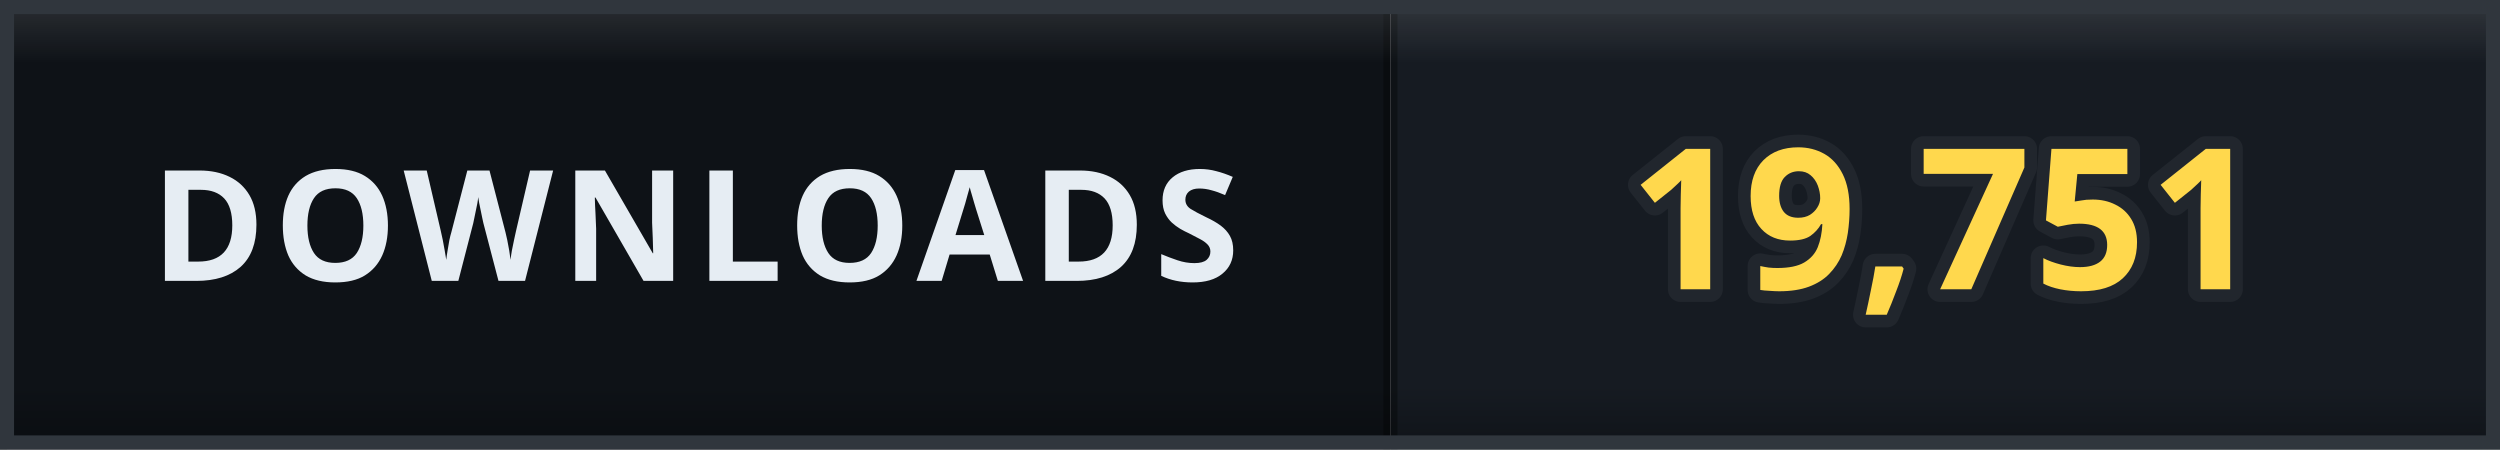
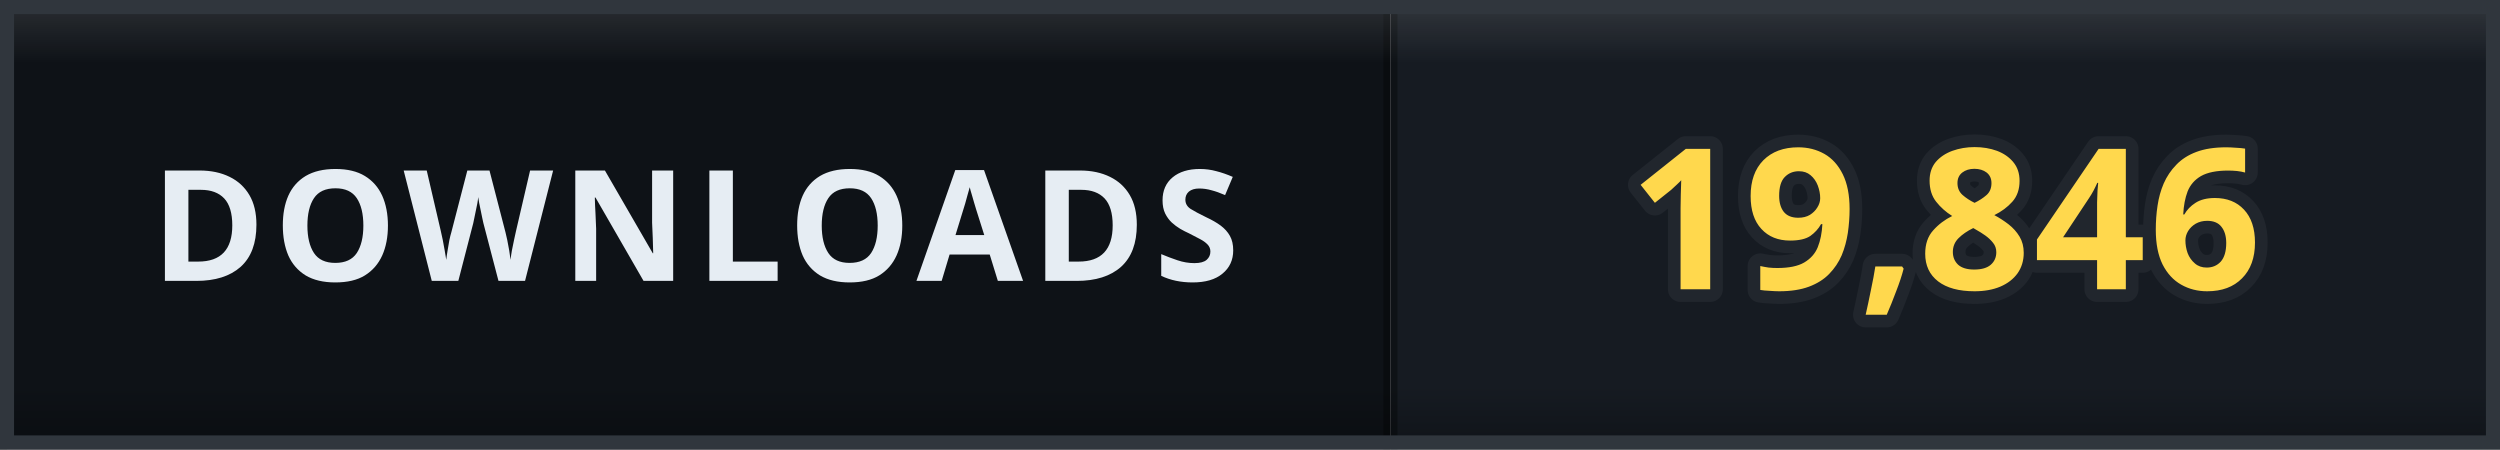
- <svg xmlns="http://www.w3.org/2000/svg" width="178" height="32" viewBox="0 0 178 32" role="img" aria-label="DOWNLOADS: 19,751">
+ <svg xmlns="http://www.w3.org/2000/svg" width="178" height="32" viewBox="0 0 178 32" role="img" aria-label="DOWNLOADS: 19,846">
  <defs>
    <clipPath id="clip">
      <rect width="178" height="32" rx="0" />
    </clipPath>
    <linearGradient id="bevel" x1="0" y1="0" x2="0" y2="1">
      <stop offset="0" stop-color="#ffffff" stop-opacity="0.12" />
      <stop offset="0.14" stop-color="#ffffff" stop-opacity="0" />
      <stop offset="0.86" stop-color="#000000" stop-opacity="0" />
      <stop offset="1" stop-color="#000000" stop-opacity="0.28" />
    </linearGradient>
  </defs>
  <g clip-path="url(#clip)">
    <rect width="0" height="32" fill="#161b22" />
    <rect x="0" width="99" height="32" fill="#0e1217" />
    <rect x="99" width="79" height="32" fill="#161b22" />
    <rect x="-0.5" width="1" height="32" fill="#000000" opacity="0.35" />
    <rect x="98.5" width="1" height="32" fill="#000000" opacity="0.35" />
    <text x="49.5" y="20" font-family="Verdana, 'Segoe UI', sans-serif" font-size="11" font-weight="700" letter-spacing="0.6" fill="#e6edf3" text-anchor="middle">DOWNLOADS</text>
-     <text x="138.5" y="20.6" font-family="Verdana, 'Segoe UI', sans-serif" font-size="14" font-weight="700" letter-spacing="0.2" fill="#ffd84d" stroke="#21262d" stroke-width="1.8" stroke-linejoin="round" paint-order="stroke" text-anchor="middle">19,751</text>
+     <text x="138.5" y="20.6" font-family="Verdana, 'Segoe UI', sans-serif" font-size="14" font-weight="700" letter-spacing="0.2" fill="#ffd84d" stroke="#21262d" stroke-width="1.8" stroke-linejoin="round" paint-order="stroke" text-anchor="middle">19,846</text>
    <rect width="178" height="32" rx="0" fill="url(#bevel)" />
  </g>
  <rect x="0.5" y="0.5" width="177" height="31" rx="0" fill="none" stroke="#30363d" />
</svg>
